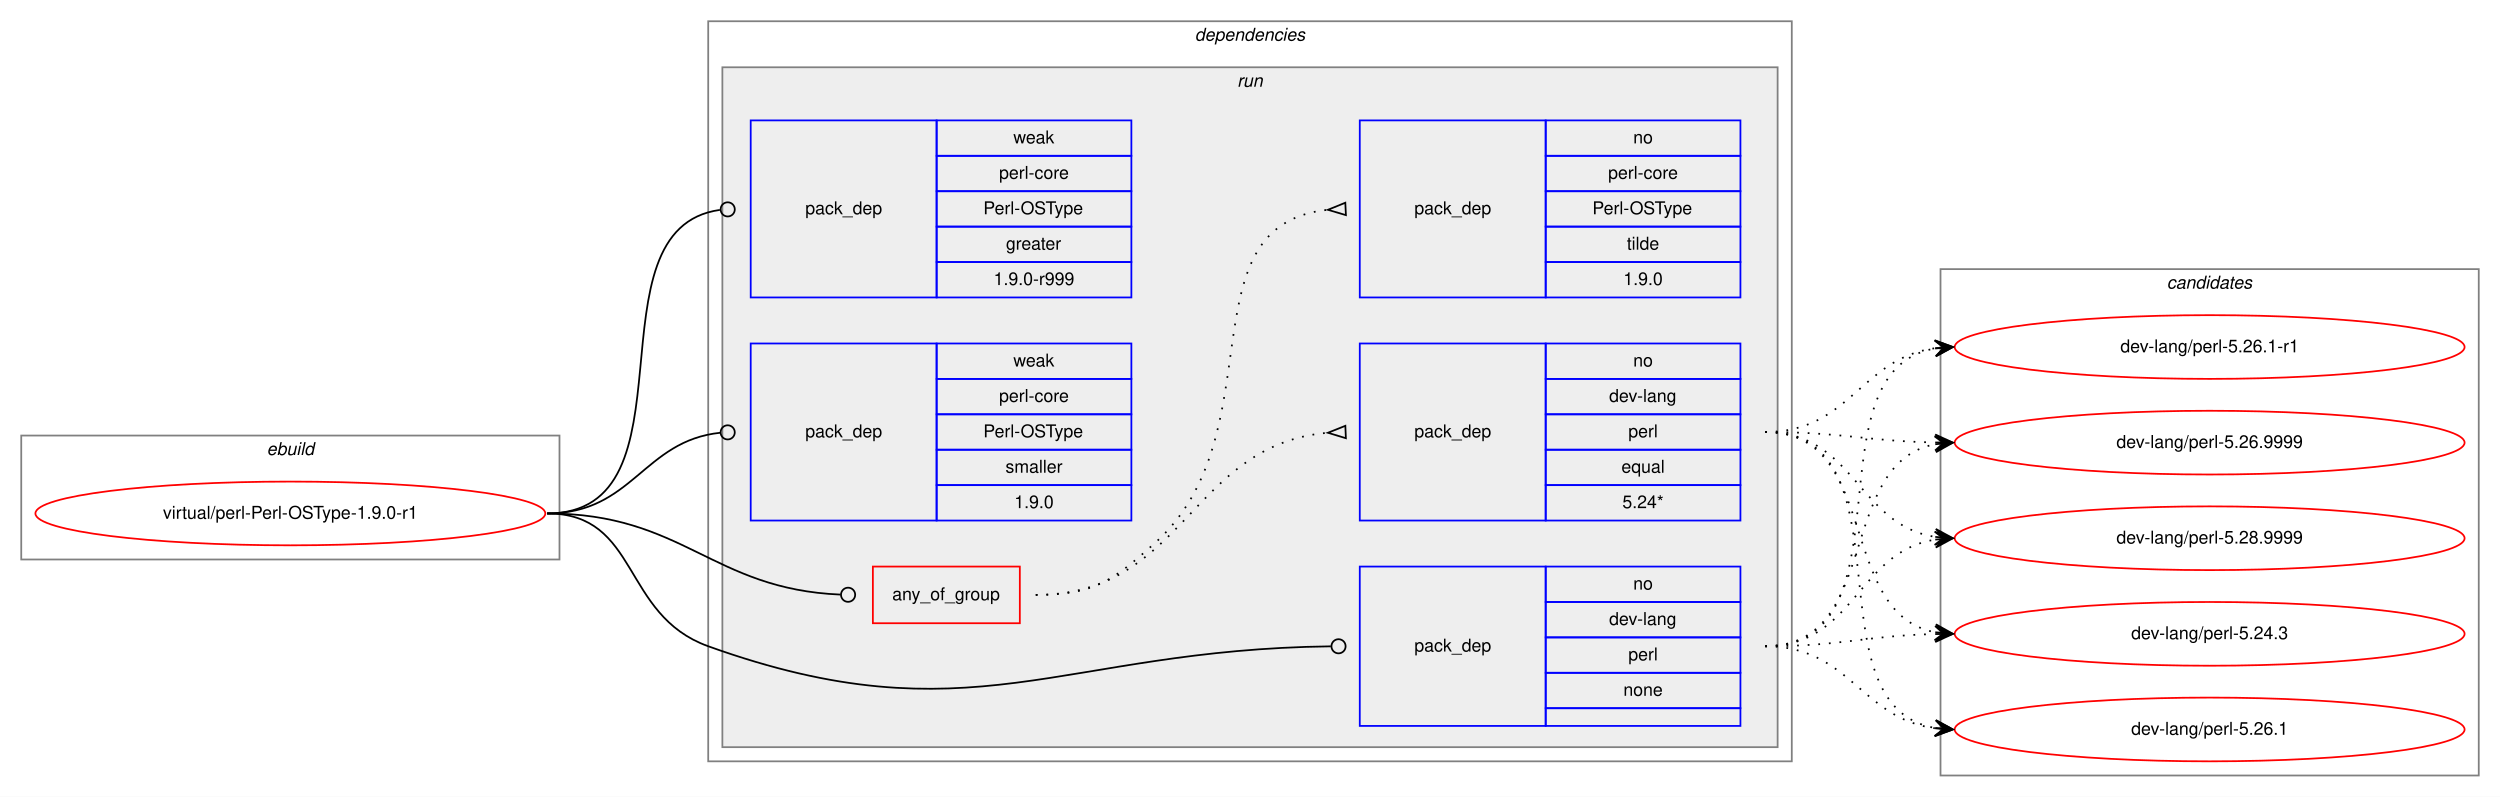
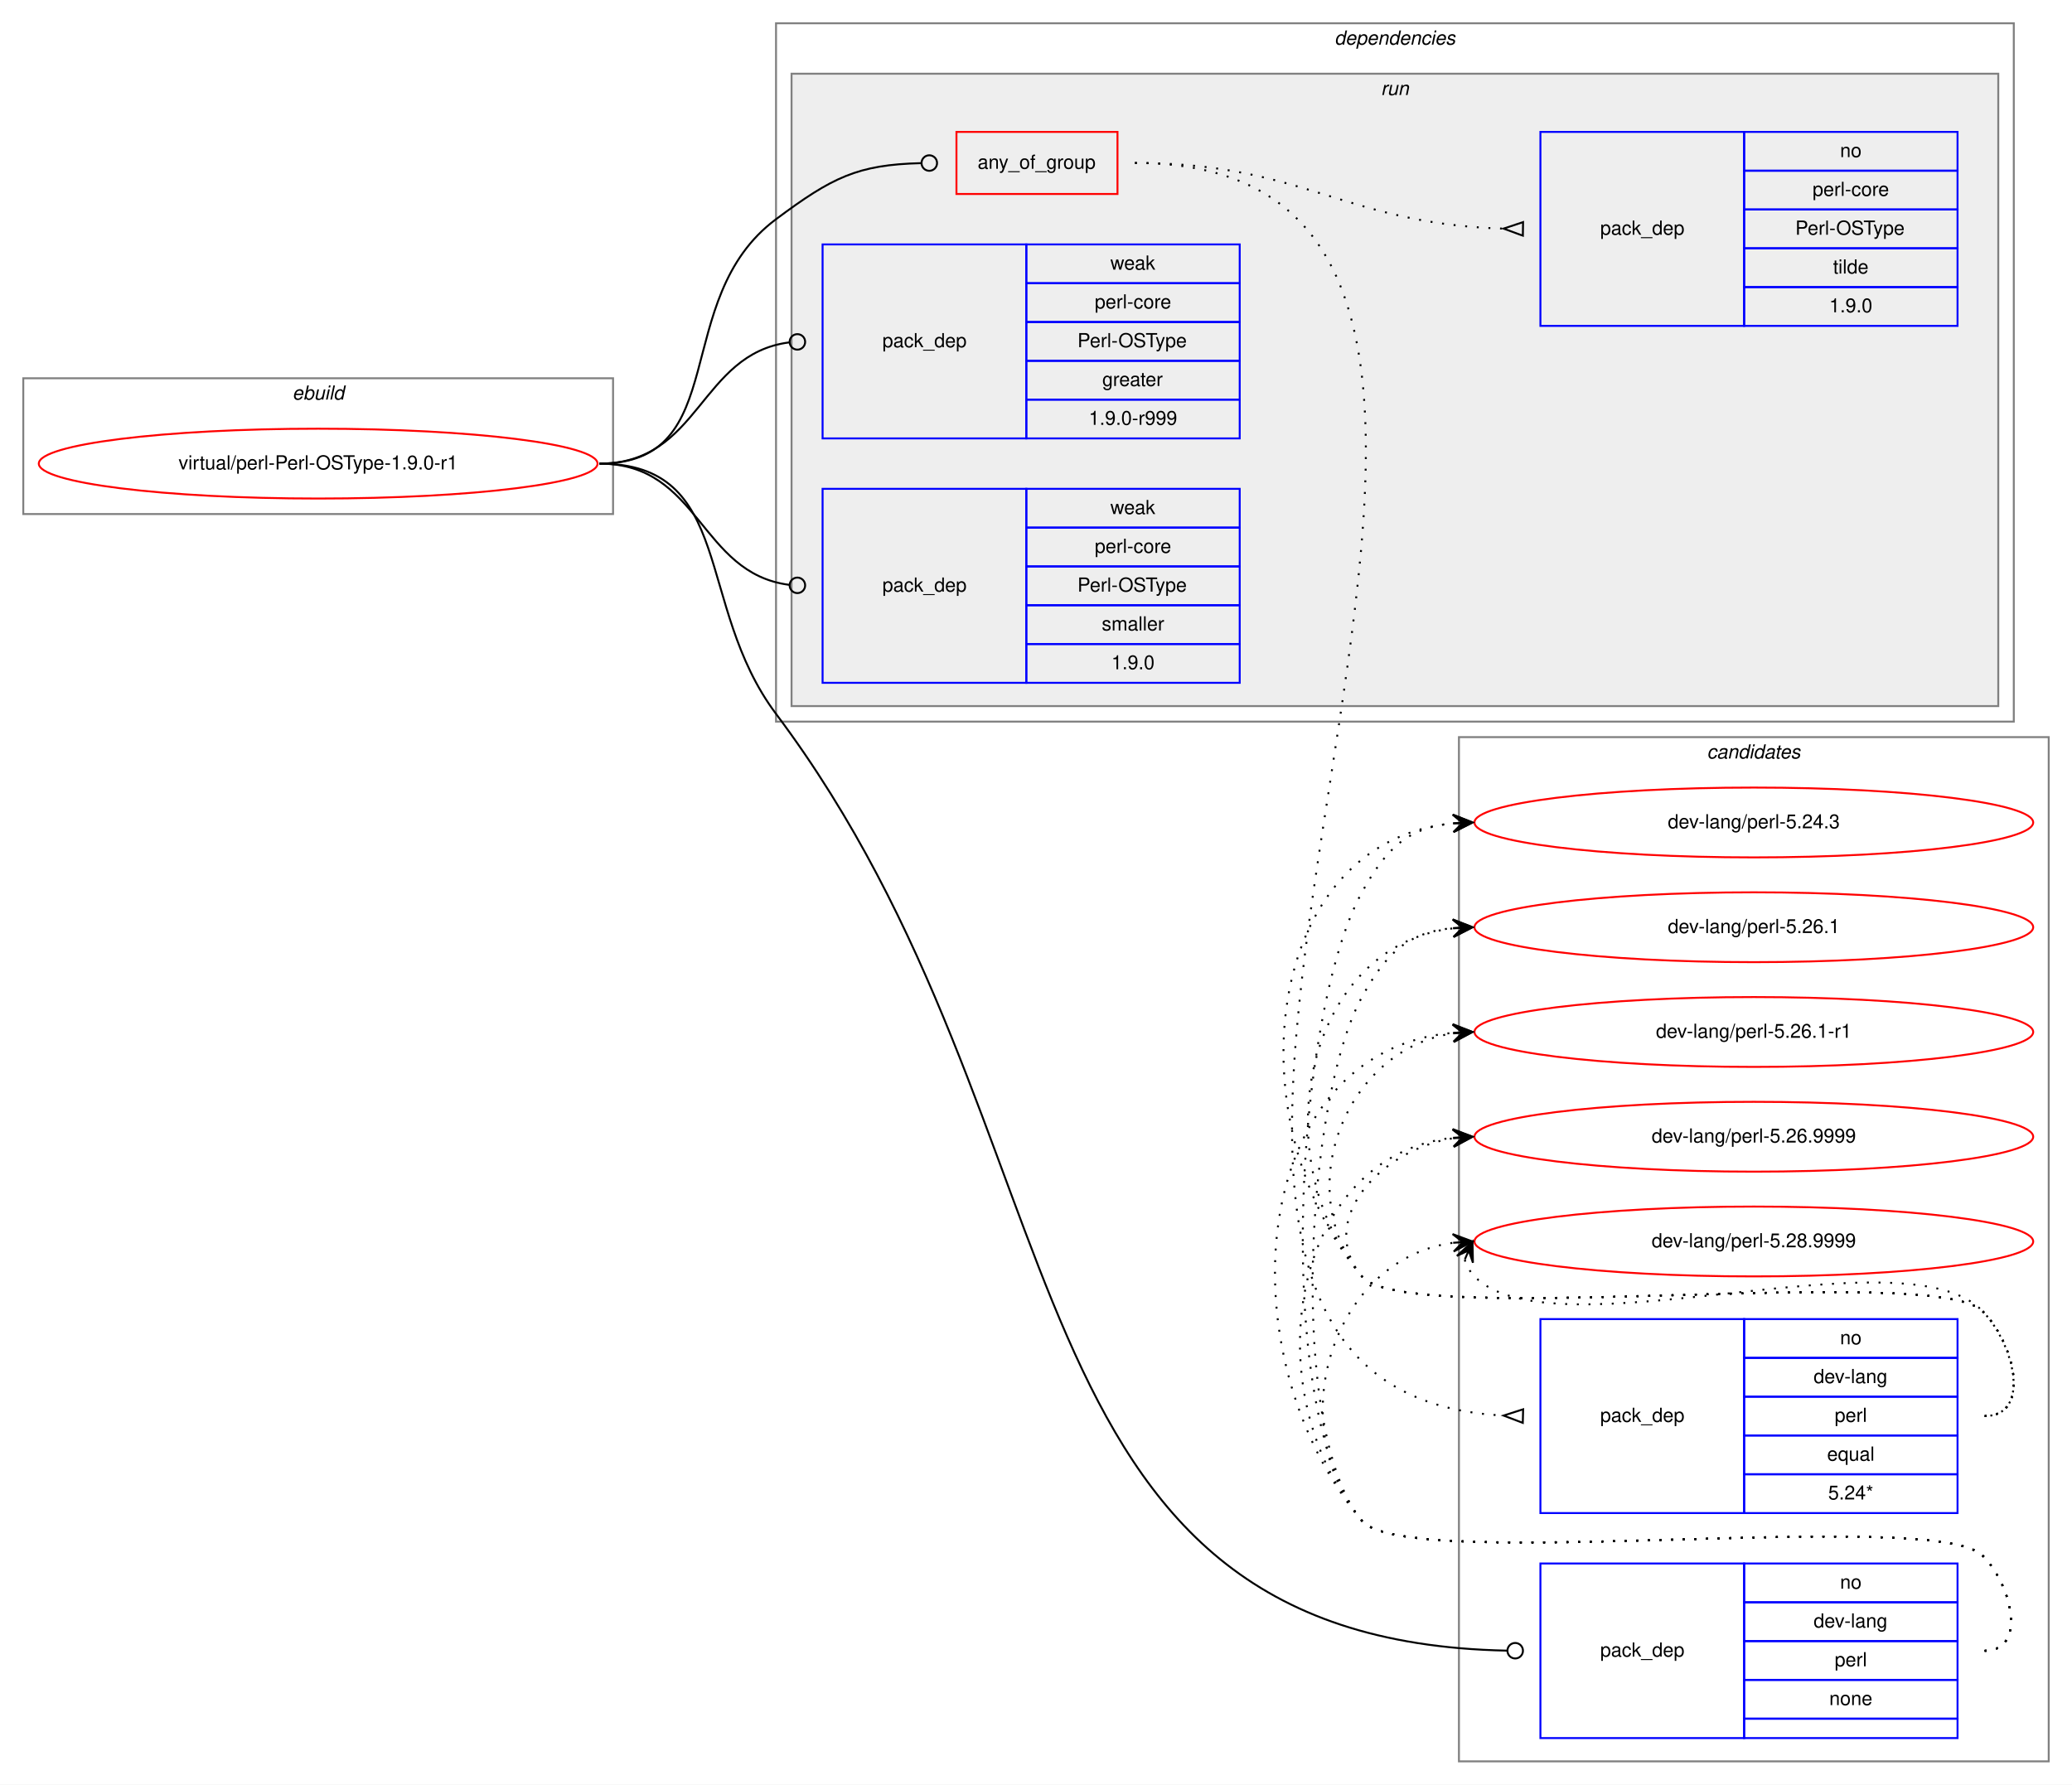
- <svg xmlns="http://www.w3.org/2000/svg" xmlns:xlink="http://www.w3.org/1999/xlink" width="1412pt" height="450pt" viewBox="0.00 0.00 1412.00 450.00">
-   <g id="graph0" class="graph" transform="scale(1 1) rotate(0) translate(4 446)">
-     <polygon fill="white" stroke="transparent" points="-4,4 -4,-446 1408,-446 1408,4 -4,4" />
+ <svg xmlns="http://www.w3.org/2000/svg" xmlns:xlink="http://www.w3.org/1999/xlink" width="1068pt" height="920pt" viewBox="0.00 0.00 1068.00 920.00">
+   <g id="graph0" class="graph" transform="scale(1 1) rotate(0) translate(4 916)">
+     <polygon fill="white" stroke="transparent" points="-4,4 -4,-916 1064,-916 1064,4 -4,4" />
+     <g id="clust12" class="cluster">
+       <polygon fill="none" stroke="gray" points="748,-8 748,-536 1052,-536 1052,-8 748,-8" />
+       <text text-anchor="start" x="875.82" y="-525" font-family="Helvetica,sans-Serif" font-style="italic" font-size="10.00">candidates</text>
+     </g>
    <g id="clust1" class="cluster">
-       <polygon fill="none" stroke="gray" points="8,-130 8,-200 312,-200 312,-130 8,-130" />
-       <text text-anchor="start" x="146.66" y="-189" font-family="Helvetica,sans-Serif" font-style="italic" font-size="10.00">ebuild</text>
+       <polygon fill="none" stroke="gray" points="8,-651 8,-721 312,-721 312,-651 8,-651" />
+       <text text-anchor="start" x="146.66" y="-710" font-family="Helvetica,sans-Serif" font-style="italic" font-size="10.00">ebuild</text>
    </g>
    <g id="clust2" class="cluster">
-       <polygon fill="none" stroke="gray" points="396,-16 396,-434 1008,-434 1008,-16 396,-16" />
-       <text text-anchor="start" x="670.86" y="-423" font-family="Helvetica,sans-Serif" font-style="italic" font-size="10.00">dependencies</text>
+       <polygon fill="none" stroke="gray" points="396,-544 396,-904 1034,-904 1034,-544 396,-544" />
+       <text text-anchor="start" x="683.86" y="-893" font-family="Helvetica,sans-Serif" font-style="italic" font-size="10.00">dependencies</text>
    </g>
    <g id="clust5" class="cluster">
-       <polygon fill="#eeeeee" stroke="gray" points="404,-24 404,-408 1000,-408 1000,-24 404,-24" />
-       <text text-anchor="start" x="694.77" y="-397" font-family="Helvetica,sans-Serif" font-style="italic" font-size="10.00">run</text>
-     </g>
-     <g id="clust12" class="cluster">
-       <polygon fill="none" stroke="gray" points="1092,-8 1092,-294 1396,-294 1396,-8 1092,-8" />
-       <text text-anchor="start" x="1219.82" y="-283" font-family="Helvetica,sans-Serif" font-style="italic" font-size="10.00">candidates</text>
+       <polygon fill="#eeeeee" stroke="gray" points="404,-552 404,-878 1026,-878 1026,-552 404,-552" />
+       <text text-anchor="start" x="707.77" y="-867" font-family="Helvetica,sans-Serif" font-style="italic" font-size="10.00">run</text>
    </g>
    <g id="node1" class="node">
      <g id="a_node1">
        <a xlink:href="../virtual/perl-Perl-OSType-1.9.0-r1.svg" xlink:title="virtual/perl-Perl-OSType-1.9.0-r1">
-           <ellipse fill="none" stroke="red" cx="160" cy="-156" rx="144" ry="18" />
-           <text text-anchor="middle" x="160" y="-153" font-family="Helvetica,sans-Serif" font-size="10.00">virtual/perl-Perl-OSType-1.9.0-r1</text>
+           <ellipse fill="none" stroke="red" cx="160" cy="-677" rx="144" ry="18" />
+           <text text-anchor="middle" x="160" y="-674" font-family="Helvetica,sans-Serif" font-size="10.00">virtual/perl-Perl-OSType-1.9.0-r1</text>
        </a>
      </g>
    </g>
    <g id="node2" class="node">
-       <polygon fill="none" stroke="red" points="489,-94 489,-126 572,-126 572,-94 489,-94" />
-       <text text-anchor="start" x="499.92" y="-107" font-family="Helvetica,sans-Serif" font-size="10.00">any_of_group</text>
+       <polygon fill="none" stroke="red" points="489,-816 489,-848 572,-848 572,-816 489,-816" />
+       <text text-anchor="start" x="499.92" y="-829" font-family="Helvetica,sans-Serif" font-size="10.00">any_of_group</text>
    </g>
    <g id="edge3" class="edge">
-       <path fill="none" stroke="black" d="M305,-156C382.18,-156 397.94,-113.18 470.8,-110.17" />
-       <ellipse fill="none" stroke="black" cx="475" cy="-110.08" rx="4" ry="4" />
+       <path fill="none" stroke="black" d="M305,-677C374.08,-677 340.62,-761.71 396,-803 425,-824.62 437.95,-831.07 470.72,-831.9" />
+       <ellipse fill="none" stroke="black" cx="475" cy="-831.95" rx="4" ry="4" />
    </g>
    <g id="node5" class="node">
-       <polygon fill="none" stroke="blue" points="764,-36 764,-126 869,-126 869,-36 764,-36" />
-       <text text-anchor="start" x="794.82" y="-78" font-family="Helvetica,sans-Serif" font-size="10.00">pack_dep</text>
-       <polygon fill="none" stroke="blue" points="869,-106 869,-126 979,-126 979,-106 869,-106" />
-       <text text-anchor="start" x="918.44" y="-113" font-family="Helvetica,sans-Serif" font-size="10.00">no</text>
-       <polygon fill="none" stroke="blue" points="869,-86 869,-106 979,-106 979,-86 869,-86" />
-       <text text-anchor="start" x="904.82" y="-93" font-family="Helvetica,sans-Serif" font-size="10.00">dev-lang</text>
-       <polygon fill="none" stroke="blue" points="869,-66 869,-86 979,-86 979,-66 869,-66" />
-       <text text-anchor="start" x="915.66" y="-73" font-family="Helvetica,sans-Serif" font-size="10.00">perl</text>
-       <polygon fill="none" stroke="blue" points="869,-46 869,-66 979,-66 979,-46 869,-46" />
-       <text text-anchor="start" x="912.88" y="-53" font-family="Helvetica,sans-Serif" font-size="10.00">none</text>
-       <polygon fill="none" stroke="blue" points="869,-36 869,-46 979,-46 979,-36 869,-36" />
+       <polygon fill="none" stroke="blue" points="790,-20 790,-110 895,-110 895,-20 790,-20" />
+       <text text-anchor="start" x="820.82" y="-62" font-family="Helvetica,sans-Serif" font-size="10.00">pack_dep</text>
+       <polygon fill="none" stroke="blue" points="895,-90 895,-110 1005,-110 1005,-90 895,-90" />
+       <text text-anchor="start" x="944.44" y="-97" font-family="Helvetica,sans-Serif" font-size="10.00">no</text>
+       <polygon fill="none" stroke="blue" points="895,-70 895,-90 1005,-90 1005,-70 895,-70" />
+       <text text-anchor="start" x="930.82" y="-77" font-family="Helvetica,sans-Serif" font-size="10.00">dev-lang</text>
+       <polygon fill="none" stroke="blue" points="895,-50 895,-70 1005,-70 1005,-50 895,-50" />
+       <text text-anchor="start" x="941.66" y="-57" font-family="Helvetica,sans-Serif" font-size="10.00">perl</text>
+       <polygon fill="none" stroke="blue" points="895,-30 895,-50 1005,-50 1005,-30 895,-30" />
+       <text text-anchor="start" x="938.88" y="-37" font-family="Helvetica,sans-Serif" font-size="10.00">none</text>
+       <polygon fill="none" stroke="blue" points="895,-20 895,-30 1005,-30 1005,-20 895,-20" />
    </g>
    <g id="edge4" class="edge">
-       <path fill="none" stroke="black" d="M305,-156C357.41,-156 346.67,-98.71 396,-81 543.94,-27.89 594.23,-79.13 747.66,-80.95" />
-       <ellipse fill="none" stroke="black" cx="752" cy="-80.98" rx="4" ry="4" />
+       <path fill="none" stroke="black" d="M305,-677C375.16,-677 353.89,-604.12 396,-548 559.06,-330.66 507.57,-70.4 772.66,-65.08" />
+       <ellipse fill="none" stroke="black" cx="777" cy="-65.04" rx="4" ry="4" />
    </g>
    <g id="node6" class="node">
-       <polygon fill="none" stroke="blue" points="420,-278 420,-378 525,-378 525,-278 420,-278" />
-       <text text-anchor="start" x="450.82" y="-325" font-family="Helvetica,sans-Serif" font-size="10.00">pack_dep</text>
-       <polygon fill="none" stroke="blue" points="525,-358 525,-378 635,-378 635,-358 525,-358" />
-       <text text-anchor="start" x="568.33" y="-365" font-family="Helvetica,sans-Serif" font-size="10.00">weak</text>
-       <polygon fill="none" stroke="blue" points="525,-338 525,-358 635,-358 635,-338 525,-338" />
-       <text text-anchor="start" x="560.27" y="-345" font-family="Helvetica,sans-Serif" font-size="10.00">perl-core</text>
-       <polygon fill="none" stroke="blue" points="525,-318 525,-338 635,-338 635,-318 525,-318" />
-       <text text-anchor="start" x="551.38" y="-325" font-family="Helvetica,sans-Serif" font-size="10.00">Perl-OSType</text>
-       <polygon fill="none" stroke="blue" points="525,-298 525,-318 635,-318 635,-298 525,-298" />
-       <text text-anchor="start" x="564.16" y="-305" font-family="Helvetica,sans-Serif" font-size="10.00">greater</text>
-       <polygon fill="none" stroke="blue" points="525,-278 525,-298 635,-298 635,-278 525,-278" />
-       <text text-anchor="start" x="557.21" y="-285" font-family="Helvetica,sans-Serif" font-size="10.00">1.9.0-r999</text>
+       <polygon fill="none" stroke="blue" points="420,-690 420,-790 525,-790 525,-690 420,-690" />
+       <text text-anchor="start" x="450.82" y="-737" font-family="Helvetica,sans-Serif" font-size="10.00">pack_dep</text>
+       <polygon fill="none" stroke="blue" points="525,-770 525,-790 635,-790 635,-770 525,-770" />
+       <text text-anchor="start" x="568.33" y="-777" font-family="Helvetica,sans-Serif" font-size="10.00">weak</text>
+       <polygon fill="none" stroke="blue" points="525,-750 525,-770 635,-770 635,-750 525,-750" />
+       <text text-anchor="start" x="560.27" y="-757" font-family="Helvetica,sans-Serif" font-size="10.00">perl-core</text>
+       <polygon fill="none" stroke="blue" points="525,-730 525,-750 635,-750 635,-730 525,-730" />
+       <text text-anchor="start" x="551.38" y="-737" font-family="Helvetica,sans-Serif" font-size="10.00">Perl-OSType</text>
+       <polygon fill="none" stroke="blue" points="525,-710 525,-730 635,-730 635,-710 525,-710" />
+       <text text-anchor="start" x="564.16" y="-717" font-family="Helvetica,sans-Serif" font-size="10.00">greater</text>
+       <polygon fill="none" stroke="blue" points="525,-690 525,-710 635,-710 635,-690 525,-690" />
+       <text text-anchor="start" x="557.21" y="-697" font-family="Helvetica,sans-Serif" font-size="10.00">1.9.0-r999</text>
    </g>
    <g id="edge5" class="edge">
-       <path fill="none" stroke="black" d="M305,-156C391.81,-156 325.91,-316.77 402.58,-327.44" />
-       <ellipse fill="none" stroke="black" cx="407.01" cy="-327.74" rx="4" ry="4" />
+       <path fill="none" stroke="black" d="M305,-677C356.91,-677 356.41,-733.53 402.8,-739.49" />
+       <ellipse fill="none" stroke="black" cx="407.01" cy="-739.75" rx="4" ry="4" />
    </g>
    <g id="node7" class="node">
-       <polygon fill="none" stroke="blue" points="420,-152 420,-252 525,-252 525,-152 420,-152" />
-       <text text-anchor="start" x="450.82" y="-199" font-family="Helvetica,sans-Serif" font-size="10.00">pack_dep</text>
-       <polygon fill="none" stroke="blue" points="525,-232 525,-252 635,-252 635,-232 525,-232" />
-       <text text-anchor="start" x="568.33" y="-239" font-family="Helvetica,sans-Serif" font-size="10.00">weak</text>
-       <polygon fill="none" stroke="blue" points="525,-212 525,-232 635,-232 635,-212 525,-212" />
-       <text text-anchor="start" x="560.27" y="-219" font-family="Helvetica,sans-Serif" font-size="10.00">perl-core</text>
-       <polygon fill="none" stroke="blue" points="525,-192 525,-212 635,-212 635,-192 525,-192" />
-       <text text-anchor="start" x="551.38" y="-199" font-family="Helvetica,sans-Serif" font-size="10.00">Perl-OSType</text>
-       <polygon fill="none" stroke="blue" points="525,-172 525,-192 635,-192 635,-172 525,-172" />
-       <text text-anchor="start" x="563.89" y="-179" font-family="Helvetica,sans-Serif" font-size="10.00">smaller</text>
-       <polygon fill="none" stroke="blue" points="525,-152 525,-172 635,-172 635,-152 525,-152" />
-       <text text-anchor="start" x="568.88" y="-159" font-family="Helvetica,sans-Serif" font-size="10.00">1.9.0</text>
+       <polygon fill="none" stroke="blue" points="420,-564 420,-664 525,-664 525,-564 420,-564" />
+       <text text-anchor="start" x="450.82" y="-611" font-family="Helvetica,sans-Serif" font-size="10.00">pack_dep</text>
+       <polygon fill="none" stroke="blue" points="525,-644 525,-664 635,-664 635,-644 525,-644" />
+       <text text-anchor="start" x="568.33" y="-651" font-family="Helvetica,sans-Serif" font-size="10.00">weak</text>
+       <polygon fill="none" stroke="blue" points="525,-624 525,-644 635,-644 635,-624 525,-624" />
+       <text text-anchor="start" x="560.27" y="-631" font-family="Helvetica,sans-Serif" font-size="10.00">perl-core</text>
+       <polygon fill="none" stroke="blue" points="525,-604 525,-624 635,-624 635,-604 525,-604" />
+       <text text-anchor="start" x="551.38" y="-611" font-family="Helvetica,sans-Serif" font-size="10.00">Perl-OSType</text>
+       <polygon fill="none" stroke="blue" points="525,-584 525,-604 635,-604 635,-584 525,-584" />
+       <text text-anchor="start" x="563.89" y="-591" font-family="Helvetica,sans-Serif" font-size="10.00">smaller</text>
+       <polygon fill="none" stroke="blue" points="525,-564 525,-584 635,-584 635,-564 525,-564" />
+       <text text-anchor="start" x="568.88" y="-571" font-family="Helvetica,sans-Serif" font-size="10.00">1.9.0</text>
    </g>
    <g id="edge6" class="edge">
-       <path fill="none" stroke="black" d="M305,-156C353.55,-156 359.14,-197.11 402.99,-201.6" />
-       <ellipse fill="none" stroke="black" cx="407" cy="-201.8" rx="4" ry="4" />
+       <path fill="none" stroke="black" d="M305,-677C356.91,-677 356.41,-620.47 402.8,-614.51" />
+       <ellipse fill="none" stroke="black" cx="407.01" cy="-614.25" rx="4" ry="4" />
    </g>
    <g id="node3" class="node">
-       <polygon fill="none" stroke="blue" points="764,-152 764,-252 869,-252 869,-152 764,-152" />
-       <text text-anchor="start" x="794.82" y="-199" font-family="Helvetica,sans-Serif" font-size="10.00">pack_dep</text>
-       <polygon fill="none" stroke="blue" points="869,-232 869,-252 979,-252 979,-232 869,-232" />
-       <text text-anchor="start" x="918.44" y="-239" font-family="Helvetica,sans-Serif" font-size="10.00">no</text>
-       <polygon fill="none" stroke="blue" points="869,-212 869,-232 979,-232 979,-212 869,-212" />
-       <text text-anchor="start" x="904.82" y="-219" font-family="Helvetica,sans-Serif" font-size="10.00">dev-lang</text>
-       <polygon fill="none" stroke="blue" points="869,-192 869,-212 979,-212 979,-192 869,-192" />
-       <text text-anchor="start" x="915.66" y="-199" font-family="Helvetica,sans-Serif" font-size="10.00">perl</text>
-       <polygon fill="none" stroke="blue" points="869,-172 869,-192 979,-192 979,-172 869,-172" />
-       <text text-anchor="start" x="911.77" y="-179" font-family="Helvetica,sans-Serif" font-size="10.00">equal</text>
-       <polygon fill="none" stroke="blue" points="869,-152 869,-172 979,-172 979,-152 869,-152" />
-       <text text-anchor="start" x="912.32" y="-159" font-family="Helvetica,sans-Serif" font-size="10.00">5.24*</text>
+       <polygon fill="none" stroke="blue" points="790,-136 790,-236 895,-236 895,-136 790,-136" />
+       <text text-anchor="start" x="820.82" y="-183" font-family="Helvetica,sans-Serif" font-size="10.00">pack_dep</text>
+       <polygon fill="none" stroke="blue" points="895,-216 895,-236 1005,-236 1005,-216 895,-216" />
+       <text text-anchor="start" x="944.44" y="-223" font-family="Helvetica,sans-Serif" font-size="10.00">no</text>
+       <polygon fill="none" stroke="blue" points="895,-196 895,-216 1005,-216 1005,-196 895,-196" />
+       <text text-anchor="start" x="930.82" y="-203" font-family="Helvetica,sans-Serif" font-size="10.00">dev-lang</text>
+       <polygon fill="none" stroke="blue" points="895,-176 895,-196 1005,-196 1005,-176 895,-176" />
+       <text text-anchor="start" x="941.66" y="-183" font-family="Helvetica,sans-Serif" font-size="10.00">perl</text>
+       <polygon fill="none" stroke="blue" points="895,-156 895,-176 1005,-176 1005,-156 895,-156" />
+       <text text-anchor="start" x="937.77" y="-163" font-family="Helvetica,sans-Serif" font-size="10.00">equal</text>
+       <polygon fill="none" stroke="blue" points="895,-136 895,-156 1005,-156 1005,-136 895,-136" />
+       <text text-anchor="start" x="938.32" y="-143" font-family="Helvetica,sans-Serif" font-size="10.00">5.24*</text>
    </g>
    <g id="edge1" class="edge">
-       <path fill="none" stroke="black" stroke-dasharray="1,5" d="M581,-110C665.27,-110 668.04,-194.61 745.62,-201.55" />
-       <polygon fill="none" stroke="black" points="755.85,-205.5 746.01,-201.57 756.15,-198.5 755.85,-205.5" />
+       <path fill="none" stroke="black" stroke-dasharray="1,5" d="M581,-832C878.03,-832 489.75,-201.05 770.72,-186.26" />
+       <polygon fill="none" stroke="black" points="781.09,-189.5 771,-186.26 780.91,-182.5 781.09,-189.5" />
    </g>
    <g id="node4" class="node">
-       <polygon fill="none" stroke="blue" points="764,-278 764,-378 869,-378 869,-278 764,-278" />
-       <text text-anchor="start" x="794.82" y="-325" font-family="Helvetica,sans-Serif" font-size="10.00">pack_dep</text>
-       <polygon fill="none" stroke="blue" points="869,-358 869,-378 979,-378 979,-358 869,-358" />
-       <text text-anchor="start" x="918.44" y="-365" font-family="Helvetica,sans-Serif" font-size="10.00">no</text>
-       <polygon fill="none" stroke="blue" points="869,-338 869,-358 979,-358 979,-338 869,-338" />
-       <text text-anchor="start" x="904.27" y="-345" font-family="Helvetica,sans-Serif" font-size="10.00">perl-core</text>
-       <polygon fill="none" stroke="blue" points="869,-318 869,-338 979,-338 979,-318 869,-318" />
-       <text text-anchor="start" x="895.38" y="-325" font-family="Helvetica,sans-Serif" font-size="10.00">Perl-OSType</text>
-       <polygon fill="none" stroke="blue" points="869,-298 869,-318 979,-318 979,-298 869,-298" />
-       <text text-anchor="start" x="914.83" y="-305" font-family="Helvetica,sans-Serif" font-size="10.00">tilde</text>
-       <polygon fill="none" stroke="blue" points="869,-278 869,-298 979,-298 979,-278 869,-278" />
-       <text text-anchor="start" x="912.88" y="-285" font-family="Helvetica,sans-Serif" font-size="10.00">1.9.0</text>
+       <polygon fill="none" stroke="blue" points="790,-748 790,-848 895,-848 895,-748 790,-748" />
+       <text text-anchor="start" x="820.82" y="-795" font-family="Helvetica,sans-Serif" font-size="10.00">pack_dep</text>
+       <polygon fill="none" stroke="blue" points="895,-828 895,-848 1005,-848 1005,-828 895,-828" />
+       <text text-anchor="start" x="944.44" y="-835" font-family="Helvetica,sans-Serif" font-size="10.00">no</text>
+       <polygon fill="none" stroke="blue" points="895,-808 895,-828 1005,-828 1005,-808 895,-808" />
+       <text text-anchor="start" x="930.27" y="-815" font-family="Helvetica,sans-Serif" font-size="10.00">perl-core</text>
+       <polygon fill="none" stroke="blue" points="895,-788 895,-808 1005,-808 1005,-788 895,-788" />
+       <text text-anchor="start" x="921.38" y="-795" font-family="Helvetica,sans-Serif" font-size="10.00">Perl-OSType</text>
+       <polygon fill="none" stroke="blue" points="895,-768 895,-788 1005,-788 1005,-768 895,-768" />
+       <text text-anchor="start" x="940.83" y="-775" font-family="Helvetica,sans-Serif" font-size="10.00">tilde</text>
+       <polygon fill="none" stroke="blue" points="895,-748 895,-768 1005,-768 1005,-748 895,-748" />
+       <text text-anchor="start" x="938.88" y="-755" font-family="Helvetica,sans-Serif" font-size="10.00">1.9.0</text>
    </g>
    <g id="edge2" class="edge">
-       <path fill="none" stroke="black" stroke-dasharray="1,5" d="M581,-110C613.45,-110 623.82,-117.36 648,-139 717.41,-201.13 663.59,-318.84 745.87,-327.5" />
-       <polygon fill="none" stroke="black" points="755.83,-331.5 746.01,-327.5 756.17,-324.5 755.83,-331.5" />
+       <path fill="none" stroke="black" stroke-dasharray="1,5" d="M581,-832C667.64,-832 689.19,-800.6 770.75,-798.15" />
+       <polygon fill="none" stroke="black" points="781.05,-801.5 771,-798.15 780.95,-794.5 781.05,-801.5" />
    </g>
    <g id="node8" class="node">
      <g id="a_node8">
        <a xlink:href="../dev-lang/perl-5.24.3.svg" xlink:title="dev-lang/perl-5.24.3">
-           <ellipse fill="none" stroke="red" cx="1244" cy="-88" rx="144" ry="18" />
-           <text text-anchor="middle" x="1244" y="-85" font-family="Helvetica,sans-Serif" font-size="10.00">dev-lang/perl-5.24.3</text>
+           <ellipse fill="none" stroke="red" cx="900" cy="-492" rx="144" ry="18" />
+           <text text-anchor="middle" x="900" y="-489" font-family="Helvetica,sans-Serif" font-size="10.00">dev-lang/perl-5.24.3</text>
        </a>
      </g>
    </g>
    <g id="edge7" class="edge">
-       <path fill="none" stroke="black" stroke-dasharray="1,5" d="M993,-202C1058.54,-202 1032.95,-99.71 1088.87,-88.92" />
-       <polygon fill="black" stroke="black" points="1099,-88 1089.45,-93.38 1094.02,-88.45 1089.04,-88.9 1089.04,-88.9 1089.04,-88.9 1094.02,-88.45 1088.63,-84.42 1099,-88 1099,-88" />
+       <path fill="none" stroke="black" stroke-dasharray="1,5" d="M1019,-186C1043,-186 1034.85,-222.9 1018,-240 993.01,-265.37 720.84,-230.68 698,-258 631.55,-337.47 646.85,-482.28 744.93,-491.53" />
+       <polygon fill="black" stroke="black" points="755,-492 744.8,-496.03 750.01,-491.77 745.01,-491.54 745.01,-491.54 745.01,-491.54 750.01,-491.77 745.22,-487.04 755,-492 755,-492" />
    </g>
    <g id="node9" class="node">
      <g id="a_node9">
        <a xlink:href="../dev-lang/perl-5.26.1.svg" xlink:title="dev-lang/perl-5.26.1">
-           <ellipse fill="none" stroke="red" cx="1244" cy="-34" rx="144" ry="18" />
-           <text text-anchor="middle" x="1244" y="-31" font-family="Helvetica,sans-Serif" font-size="10.00">dev-lang/perl-5.26.1</text>
+           <ellipse fill="none" stroke="red" cx="900" cy="-438" rx="144" ry="18" />
+           <text text-anchor="middle" x="900" y="-435" font-family="Helvetica,sans-Serif" font-size="10.00">dev-lang/perl-5.26.1</text>
        </a>
      </g>
    </g>
    <g id="edge8" class="edge">
-       <path fill="none" stroke="black" stroke-dasharray="1,5" d="M993,-202C1077.67,-202 1016.24,-47.5 1088.92,-34.82" />
-       <polygon fill="black" stroke="black" points="1099,-34 1089.4,-39.3 1094.02,-34.41 1089.03,-34.82 1089.03,-34.82 1089.03,-34.82 1094.02,-34.41 1088.67,-30.33 1099,-34 1099,-34" />
+       <path fill="none" stroke="black" stroke-dasharray="1,5" d="M1019,-186C1043,-186 1034.85,-222.9 1018,-240 993.01,-265.37 720.84,-230.68 698,-258 646.38,-319.74 669.01,-428.6 744.96,-437.43" />
+       <polygon fill="black" stroke="black" points="755,-438 744.76,-441.92 750.01,-437.72 745.02,-437.43 745.02,-437.43 745.02,-437.43 750.01,-437.72 745.27,-432.94 755,-438 755,-438" />
    </g>
    <g id="node10" class="node">
      <g id="a_node10">
        <a xlink:href="../dev-lang/perl-5.26.1-r1.svg" xlink:title="dev-lang/perl-5.26.1-r1">
-           <ellipse fill="none" stroke="red" cx="1244" cy="-250" rx="144" ry="18" />
-           <text text-anchor="middle" x="1244" y="-247" font-family="Helvetica,sans-Serif" font-size="10.00">dev-lang/perl-5.26.1-r1</text>
+           <ellipse fill="none" stroke="red" cx="900" cy="-384" rx="144" ry="18" />
+           <text text-anchor="middle" x="900" y="-381" font-family="Helvetica,sans-Serif" font-size="10.00">dev-lang/perl-5.26.1-r1</text>
        </a>
      </g>
    </g>
    <g id="edge9" class="edge">
-       <path fill="none" stroke="black" stroke-dasharray="1,5" d="M993,-202C1041.08,-202 1046.68,-243.49 1088.79,-249.32" />
-       <polygon fill="black" stroke="black" points="1099,-250 1088.72,-253.83 1094.01,-249.67 1089.02,-249.34 1089.02,-249.34 1089.02,-249.34 1094.01,-249.67 1089.32,-244.85 1099,-250 1099,-250" />
+       <path fill="none" stroke="black" stroke-dasharray="1,5" d="M1019,-186C1043,-186 1034.85,-222.9 1018,-240 993.01,-265.37 720.84,-230.68 698,-258 660.81,-302.48 689.81,-375.17 744.82,-383.26" />
+       <polygon fill="black" stroke="black" points="755,-384 744.7,-387.76 750.01,-383.64 745.03,-383.28 745.03,-383.28 745.03,-383.28 750.01,-383.64 745.35,-378.79 755,-384 755,-384" />
    </g>
    <g id="node11" class="node">
      <g id="a_node11">
        <a xlink:href="../dev-lang/perl-5.26.9999.svg" xlink:title="dev-lang/perl-5.26.9999">
-           <ellipse fill="none" stroke="red" cx="1244" cy="-196" rx="144" ry="18" />
-           <text text-anchor="middle" x="1244" y="-193" font-family="Helvetica,sans-Serif" font-size="10.00">dev-lang/perl-5.26.9999</text>
+           <ellipse fill="none" stroke="red" cx="900" cy="-330" rx="144" ry="18" />
+           <text text-anchor="middle" x="900" y="-327" font-family="Helvetica,sans-Serif" font-size="10.00">dev-lang/perl-5.26.9999</text>
        </a>
      </g>
    </g>
    <g id="edge10" class="edge">
-       <path fill="none" stroke="black" stroke-dasharray="1,5" d="M993,-202C1036.5,-202 1049.78,-196.9 1088.56,-196.1" />
-       <polygon fill="black" stroke="black" points="1099,-196 1089.05,-200.6 1094,-196.05 1089,-196.1 1089,-196.1 1089,-196.1 1094,-196.05 1088.96,-191.6 1099,-196 1099,-196" />
+       <path fill="none" stroke="black" stroke-dasharray="1,5" d="M1019,-186C1043,-186 1034.85,-222.9 1018,-240 993.01,-265.37 720.84,-230.68 698,-258 673.97,-286.74 707.7,-323.39 744.96,-329.21" />
+       <polygon fill="black" stroke="black" points="755,-330 744.68,-333.7 750.02,-329.61 745.03,-329.21 745.03,-329.21 745.03,-329.21 750.02,-329.61 745.39,-324.73 755,-330 755,-330" />
    </g>
    <g id="node12" class="node">
      <g id="a_node12">
        <a xlink:href="../dev-lang/perl-5.28.9999.svg" xlink:title="dev-lang/perl-5.28.9999">
-           <ellipse fill="none" stroke="red" cx="1244" cy="-142" rx="144" ry="18" />
-           <text text-anchor="middle" x="1244" y="-139" font-family="Helvetica,sans-Serif" font-size="10.00">dev-lang/perl-5.28.9999</text>
+           <ellipse fill="none" stroke="red" cx="900" cy="-276" rx="144" ry="18" />
+           <text text-anchor="middle" x="900" y="-273" font-family="Helvetica,sans-Serif" font-size="10.00">dev-lang/perl-5.28.9999</text>
        </a>
      </g>
    </g>
    <g id="edge11" class="edge">
-       <path fill="none" stroke="black" stroke-dasharray="1,5" d="M993,-202C1043.54,-202 1044.92,-149.7 1088.93,-142.76" />
-       <polygon fill="black" stroke="black" points="1099,-142 1089.37,-147.24 1094.01,-142.38 1089.03,-142.75 1089.03,-142.75 1089.03,-142.75 1094.01,-142.38 1088.69,-138.26 1099,-142 1099,-142" />
+       <path fill="none" stroke="black" stroke-dasharray="1,5" d="M750.98,-266.58C751.95,-263.46 753.8,-260.23 756,-258 797,-216.46 977.78,-282.29 1018,-240 1034.54,-222.61 1043,-186 1019,-186" />
+       <polygon fill="black" stroke="black" points="755,-276 746.94,-268.57 753.04,-271.4 751.07,-266.8 751.07,-266.8 751.07,-266.8 753.04,-271.4 755.21,-265.04 755,-276 755,-276" />
    </g>
    <g id="edge12" class="edge">
-       <path fill="none" stroke="black" stroke-dasharray="1,5" d="M993,-81C1036.53,-81 1049.76,-86.95 1088.55,-87.88" />
-       <polygon fill="black" stroke="black" points="1099,-88 1088.95,-92.38 1094,-87.94 1089,-87.88 1089,-87.88 1089,-87.88 1094,-87.94 1089.05,-83.38 1099,-88 1099,-88" />
+       <path fill="none" stroke="black" stroke-dasharray="1,5" d="M1019,-65C1040.78,-65 1033.3,-98.5 1018,-114 992.98,-139.34 720.84,-104.68 698,-132 651.82,-187.24 663.25,-392.94 698,-456 710.71,-479.06 721.96,-489.39 744.85,-491.56" />
+       <polygon fill="black" stroke="black" points="755,-492 744.81,-496.06 750,-491.78 745.01,-491.57 745.01,-491.57 745.01,-491.57 750,-491.78 745.2,-487.07 755,-492 755,-492" />
    </g>
    <g id="edge13" class="edge">
-       <path fill="none" stroke="black" stroke-dasharray="1,5" d="M993,-81C1040.91,-81 1046.81,-40.38 1088.82,-34.66" />
-       <polygon fill="black" stroke="black" points="1099,-34 1089.31,-39.14 1094.01,-34.33 1089.02,-34.65 1089.02,-34.65 1089.02,-34.65 1094.01,-34.33 1088.73,-30.16 1099,-34 1099,-34" />
+       <path fill="none" stroke="black" stroke-dasharray="1,5" d="M1019,-65C1040.78,-65 1033.3,-98.5 1018,-114 992.98,-139.34 720.84,-104.68 698,-132 659.51,-178.03 669.04,-349.45 698,-402 710.71,-425.06 721.96,-435.39 744.85,-437.56" />
+       <polygon fill="black" stroke="black" points="755,-438 744.81,-442.06 750,-437.78 745.01,-437.57 745.01,-437.57 745.01,-437.57 750,-437.78 745.2,-433.07 755,-438 755,-438" />
    </g>
    <g id="edge14" class="edge">
-       <path fill="none" stroke="black" stroke-dasharray="1,5" d="M993,-81C1078.03,-81 1015.92,-236.42 1088.88,-249.17" />
-       <polygon fill="black" stroke="black" points="1099,-250 1088.67,-253.67 1094.02,-249.59 1089.03,-249.18 1089.03,-249.18 1089.03,-249.18 1094.02,-249.59 1089.4,-244.7 1099,-250 1099,-250" />
+       <path fill="none" stroke="black" stroke-dasharray="1,5" d="M1019,-65C1040.78,-65 1033.3,-98.5 1018,-114 992.98,-139.34 720.84,-104.68 698,-132 626.58,-217.43 639.29,-374.15 744.84,-383.56" />
+       <polygon fill="black" stroke="black" points="755,-384 744.81,-388.06 750,-383.78 745.01,-383.56 745.01,-383.56 745.01,-383.56 750,-383.78 745.21,-379.07 755,-384 755,-384" />
    </g>
    <g id="edge15" class="edge">
-       <path fill="none" stroke="black" stroke-dasharray="1,5" d="M993,-81C1058.85,-81 1032.69,-184.19 1088.83,-195.07" />
-       <polygon fill="black" stroke="black" points="1099,-196 1088.63,-199.58 1094.02,-195.55 1089.04,-195.09 1089.04,-195.09 1089.04,-195.09 1094.02,-195.55 1089.45,-190.61 1099,-196 1099,-196" />
+       <path fill="none" stroke="black" stroke-dasharray="1,5" d="M1019,-65C1040.78,-65 1033.3,-98.5 1018,-114 992.98,-139.34 720.84,-104.68 698,-132 641.5,-199.58 661.71,-320.35 744.83,-329.45" />
+       <polygon fill="black" stroke="black" points="755,-330 744.77,-333.96 750.01,-329.73 745.01,-329.46 745.01,-329.46 745.01,-329.46 750.01,-329.73 745.26,-324.97 755,-330 755,-330" />
    </g>
    <g id="edge16" class="edge">
-       <path fill="none" stroke="black" stroke-dasharray="1,5" d="M993,-81C1043.75,-81 1044.75,-134.17 1088.89,-141.23" />
-       <polygon fill="black" stroke="black" points="1099,-142 1088.69,-145.73 1094.01,-141.62 1089.03,-141.24 1089.03,-141.24 1089.03,-141.24 1094.01,-141.62 1089.37,-136.75 1099,-142 1099,-142" />
+       <path fill="none" stroke="black" stroke-dasharray="1,5" d="M1019,-65C1040.78,-65 1033.3,-98.5 1018,-114 992.98,-139.34 720.84,-104.68 698,-132 656.09,-182.13 683.08,-266.84 744.8,-275.31" />
+       <polygon fill="black" stroke="black" points="755,-276 744.72,-279.82 750.01,-275.66 745.02,-275.33 745.02,-275.33 745.02,-275.33 750.01,-275.66 745.33,-270.84 755,-276 755,-276" />
    </g>
  </g>
</svg>
